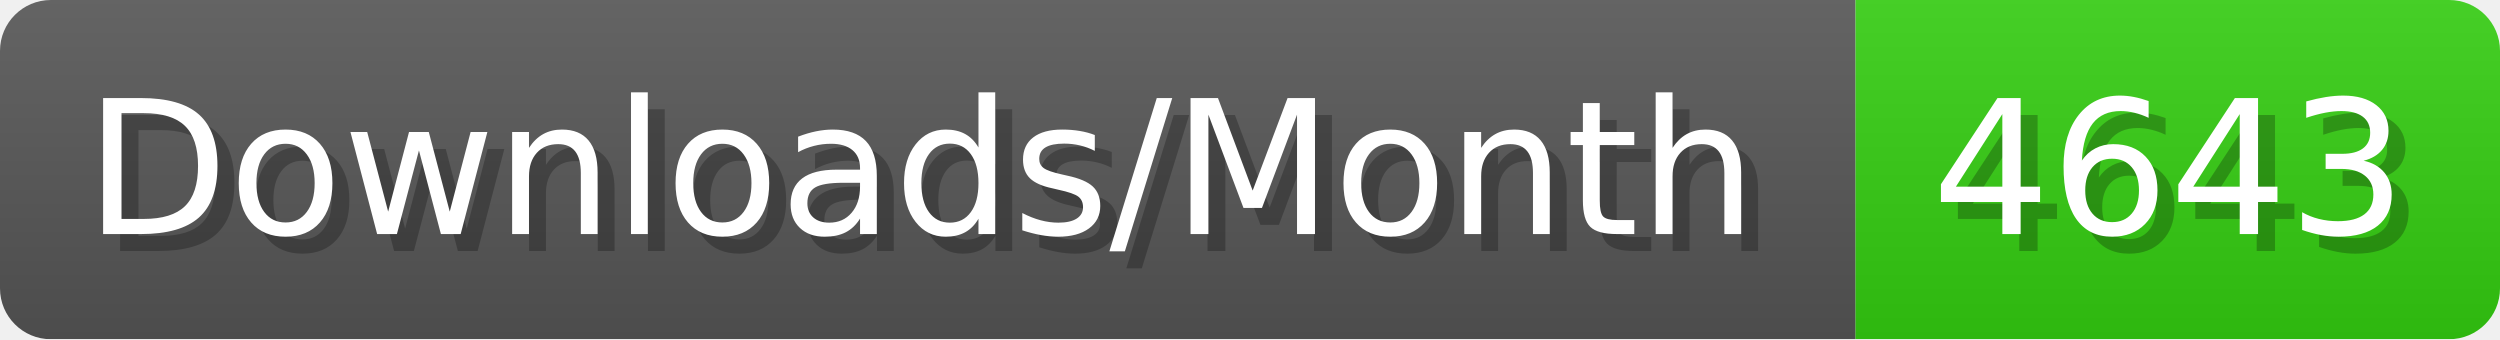
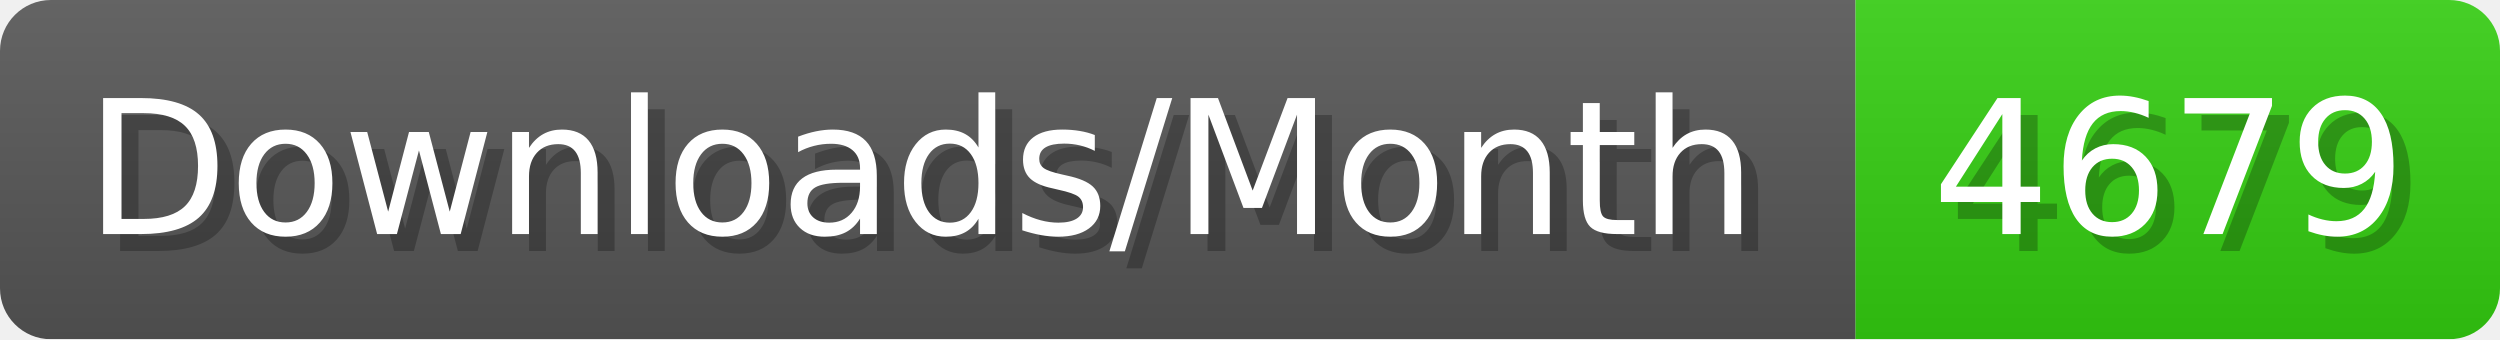
- <svg xmlns="http://www.w3.org/2000/svg" width="147.4" height="20" viewBox="0 0 1474 200" role="img" aria-label="Downloads/Month: 4643">
+ <svg xmlns="http://www.w3.org/2000/svg" width="147.4" height="20" viewBox="0 0 1474 200" role="img" aria-label="Downloads/Month: 4679">
  <linearGradient id="YlXUI" x2="0" y2="100%">
    <stop offset="0" stop-opacity=".1" stop-color="#EEE" />
    <stop offset="1" stop-opacity=".1" />
  </linearGradient>
  <mask id="JHhop">
    <rect width="1474" height="200" rx="30" fill="#FFF" />
  </mask>
  <g mask="url(#JHhop)">
    <rect width="1094" height="200" fill="#555" />
    <rect width="380" height="200" fill="#3C1" x="1094" />
    <rect width="1474" height="200" fill="url(#YlXUI)" />
  </g>
  <g aria-hidden="true" fill="#fff" text-anchor="start" font-family="Verdana,DejaVu Sans,sans-serif" font-size="110">
    <text x="60" y="148" textLength="994" fill="#000" opacity="0.25">Downloads/Month</text>
    <text x="50" y="138" textLength="994">Downloads/Month</text>
-     <text x="1149" y="148" textLength="280" fill="#000" opacity="0.25">4643</text>
-     <text x="1139" y="138" textLength="280">4643</text>
+     <text x="1149" y="148" textLength="280" fill="#000" opacity="0.25">4679</text>
+     <text x="1139" y="138" textLength="280">4679</text>
  </g>
</svg>
